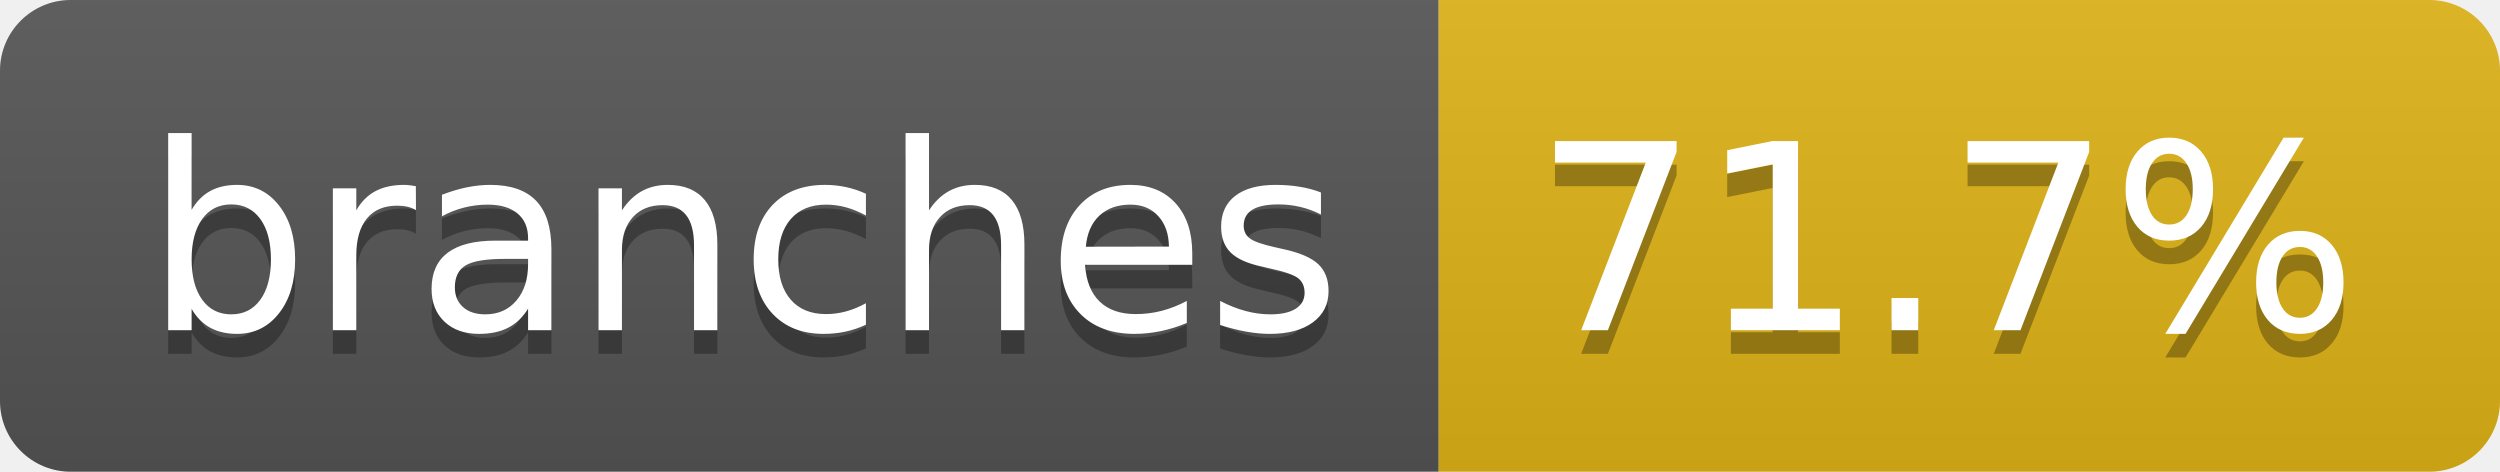
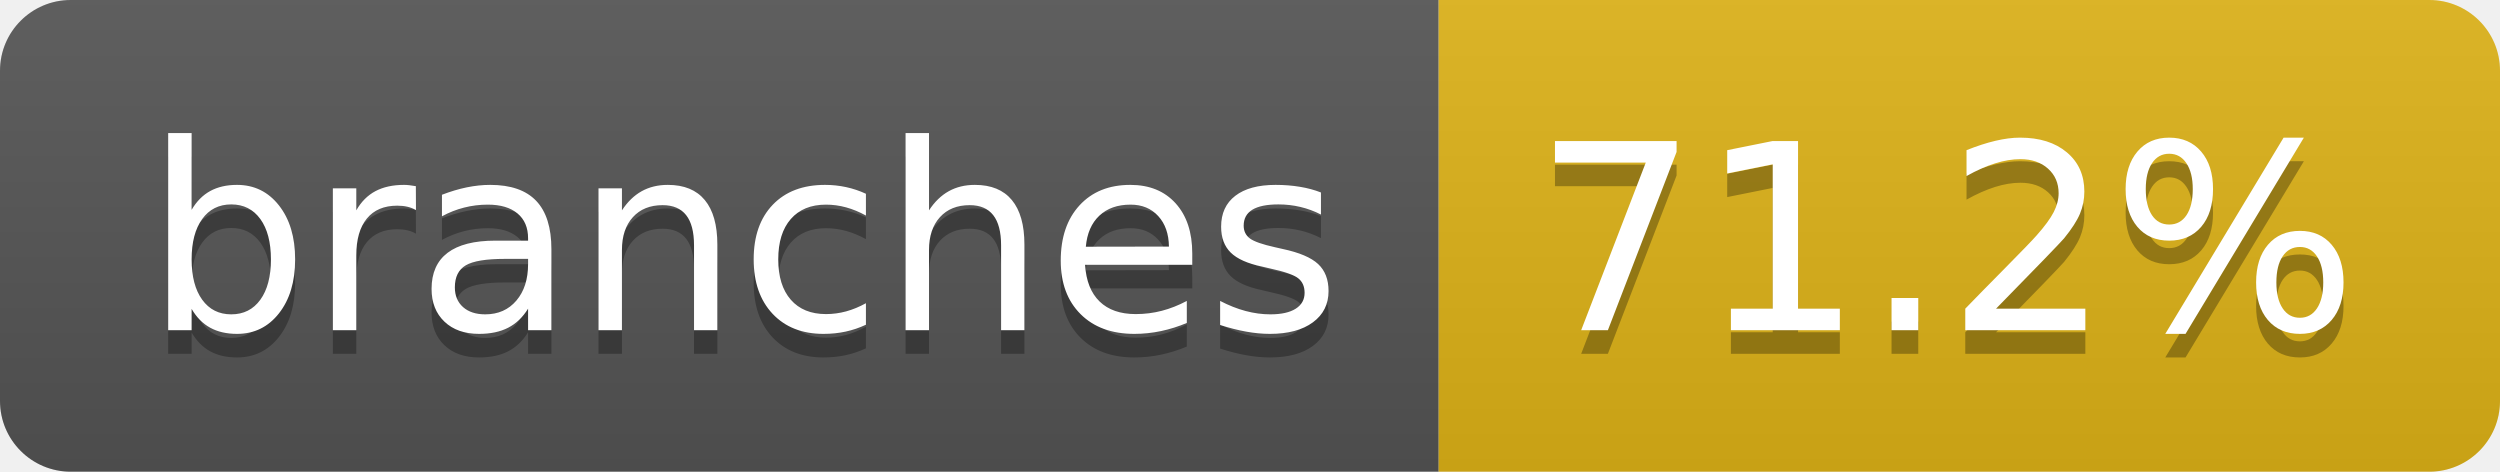
- <svg xmlns="http://www.w3.org/2000/svg" width="106" height="20" role="img" aria-label="branches: 71.7%">
+ <svg xmlns="http://www.w3.org/2000/svg" width="106" height="20" role="img" aria-label="branches: 71.2%">
  <linearGradient id="s" x2="0" y2="100%">
    <stop offset="0" stop-color="#bbb" stop-opacity=".1" />
    <stop offset="1" stop-opacity=".1" />
  </linearGradient>
  <clipPath id="r">
    <rect width="106" height="20" rx="3" fill="#fff" />
  </clipPath>
  <g clip-path="url(#r)">
    <rect width="61" height="20" fill="#555" />
    <rect x="61" width="45" height="20" fill="#dfb317" />
    <rect width="106" height="20" fill="url(#s)" />
  </g>
  <g fill="#fff" text-anchor="middle" font-family="Verdana,Geneva,DejaVu Sans,sans-serif" text-rendering="geometricPrecision" font-size="110">
    <text aria-hidden="true" x="315" y="150" fill="#010101" fill-opacity=".3" transform="scale(.1)" textLength="507">branches</text>
    <text x="315" y="140" transform="scale(.1)" fill="#fff" textLength="507">branches</text>
-     <text aria-hidden="true" x="825" y="150" fill="#010101" fill-opacity=".3" transform="scale(.1)" textLength="350">71.7%</text>
-     <text x="825" y="140" transform="scale(.1)" fill="#fff" textLength="350">71.7%</text>
+     <text aria-hidden="true" x="825" y="150" fill="#010101" fill-opacity=".3" transform="scale(.1)" textLength="350">71.2%</text>
+     <text x="825" y="140" transform="scale(.1)" fill="#fff" textLength="350">71.2%</text>
  </g>
</svg>
